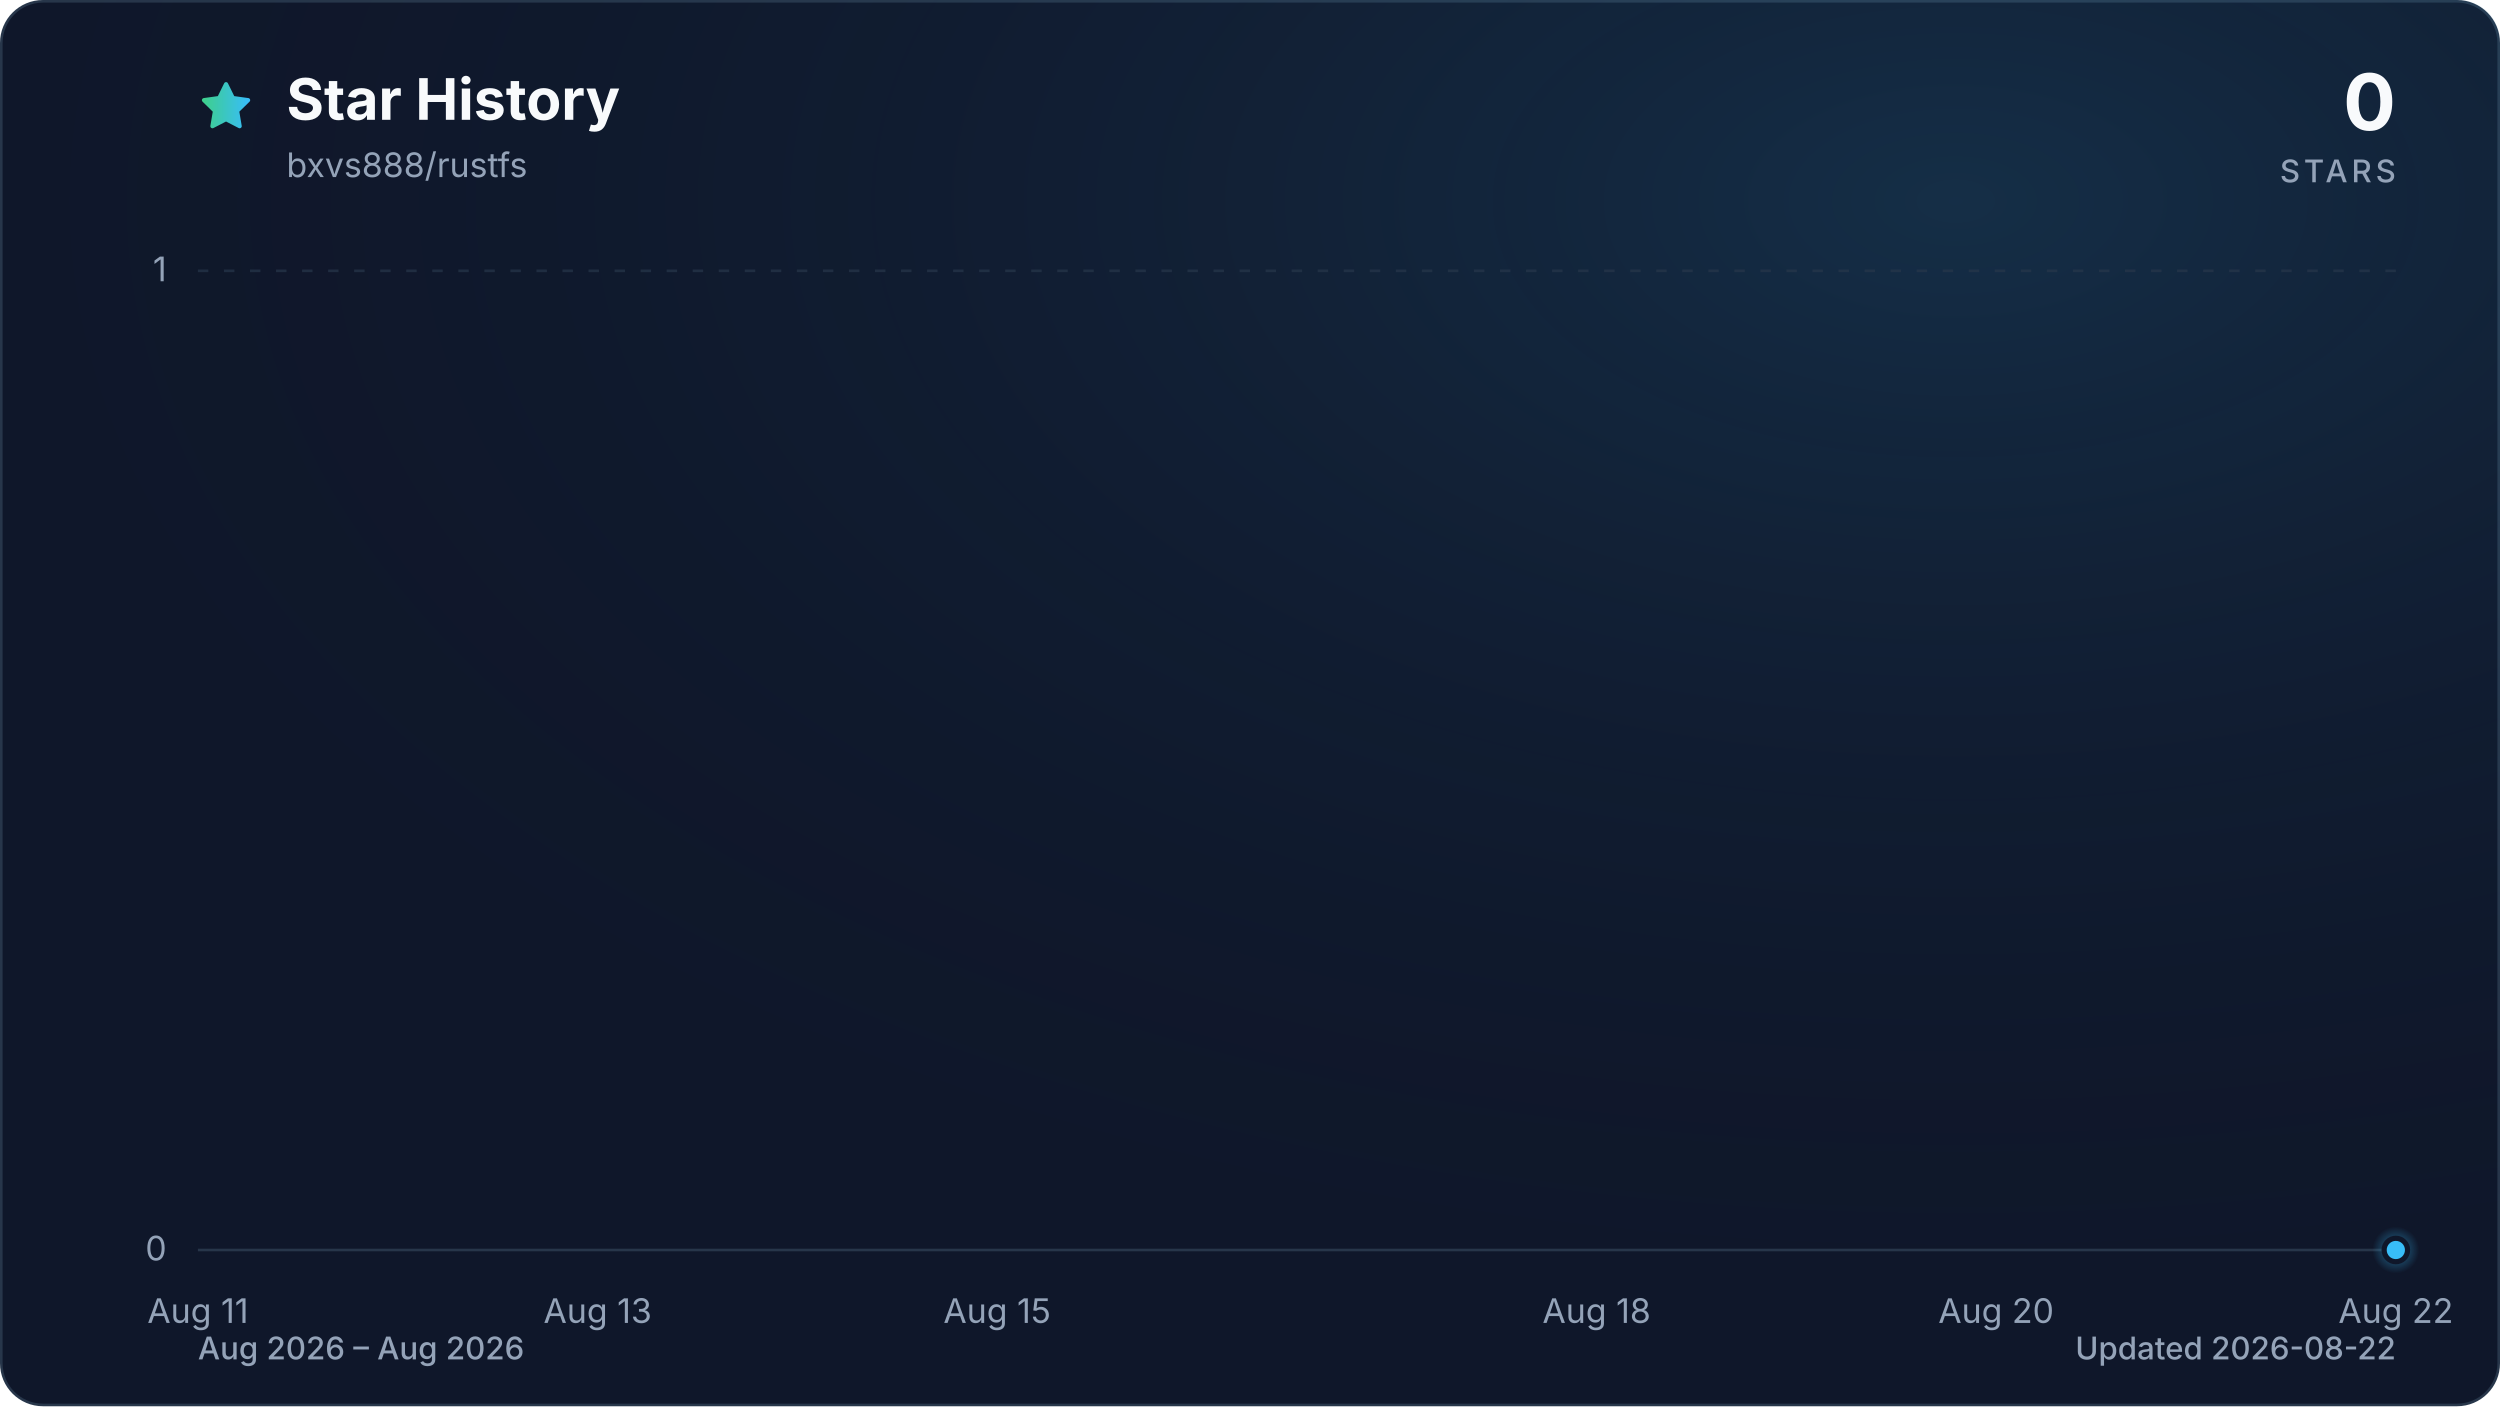
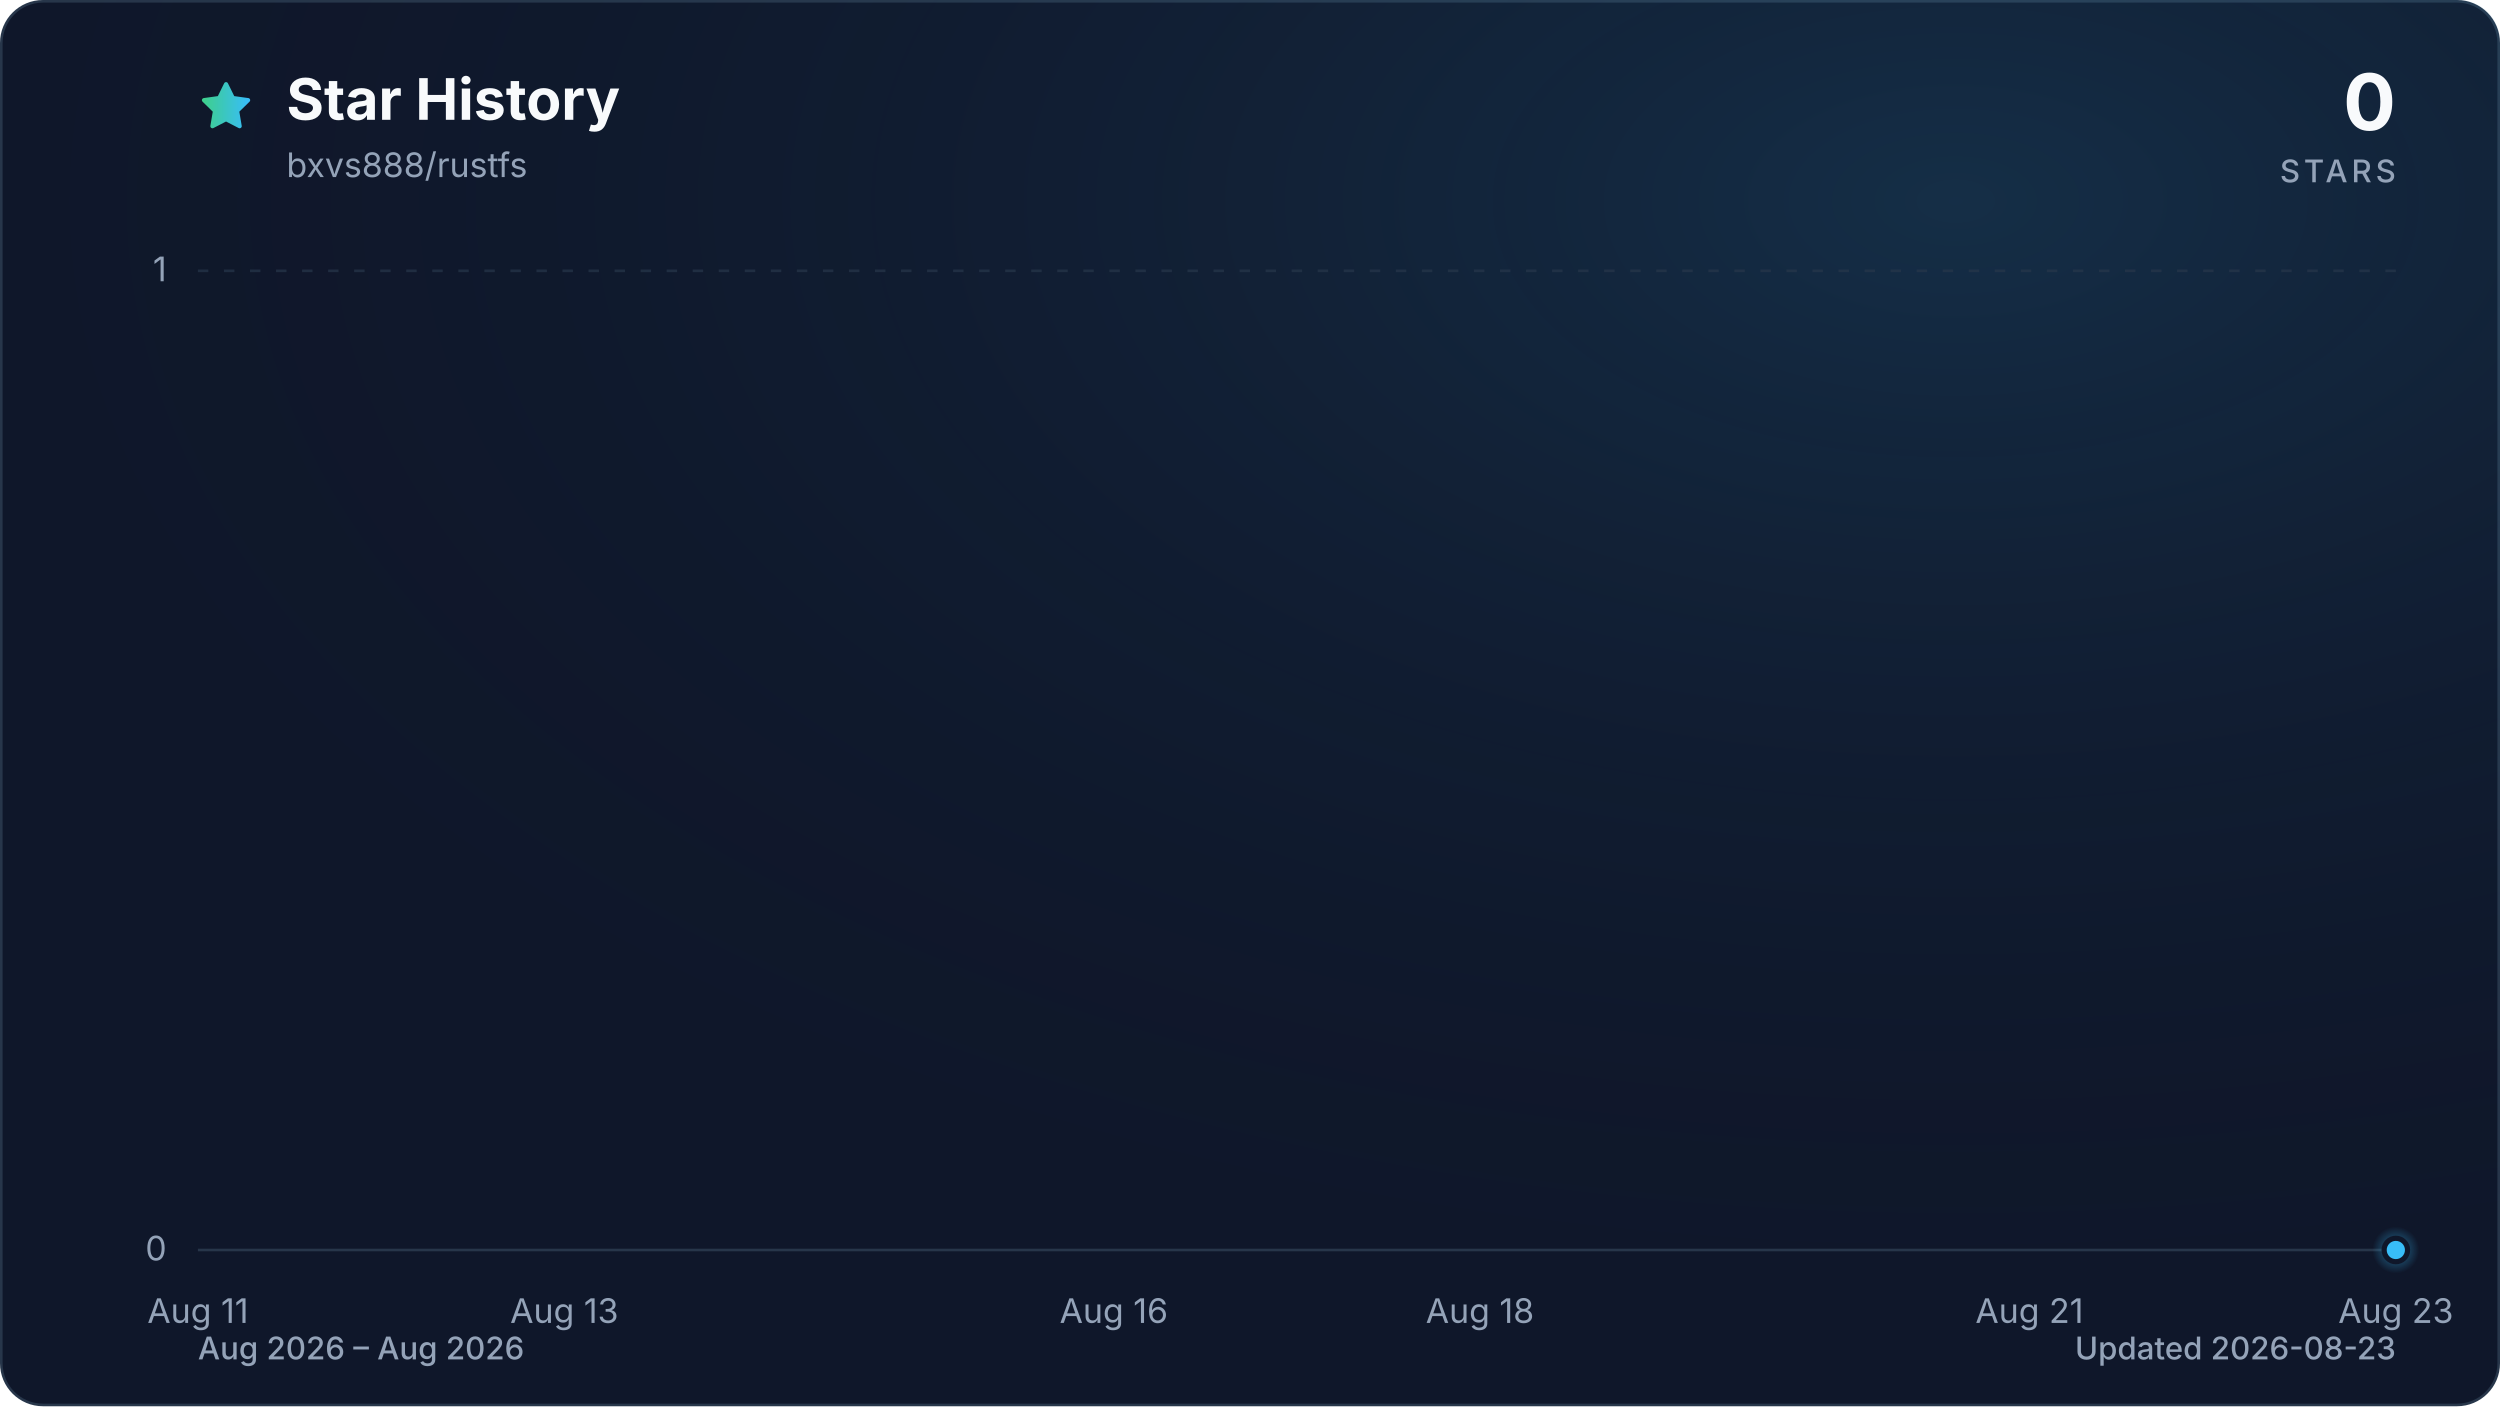
<svg xmlns="http://www.w3.org/2000/svg" viewBox="0 0 960 540" role="img" aria-labelledby="title description" data-style="gradient" data-variant="glow" data-animated="true">
  <defs>
    <linearGradient id="trend" x1="0" y1="0" x2="1" y2="0">
      <stop offset="0%" stop-color="#3ecf8e" />
      <stop offset="100%" stop-color="#38bdf8" />
    </linearGradient>
    <linearGradient id="area" x1="0" y1="0" x2="0" y2="1">
      <stop offset="0%" stop-color="#3ecf8e" stop-opacity="0.30" />
      <stop offset="55%" stop-color="#38bdf8" stop-opacity="0.10" />
      <stop offset="100%" stop-color="#38bdf8" stop-opacity="0.01" />
    </linearGradient>
    <radialGradient id="marker-halo" cx="50%" cy="50%" r="50%">
      <stop offset="0%" stop-color="#38bdf8" stop-opacity="0.55" />
      <stop offset="100%" stop-color="#38bdf8" stop-opacity="0" />
    </radialGradient>
    <radialGradient id="surface-glow" cx="78%" cy="14%" r="80%">
      <stop offset="0%" stop-color="#38bdf8" stop-opacity="0.14" />
      <stop offset="100%" stop-color="#0f172a" stop-opacity="0" />
    </radialGradient>
    <filter id="trend-glow" x="-20%" y="-20%" width="140%" height="140%">
      <feGaussianBlur stdDeviation="7" />
    </filter>
  </defs>
  <style>
.trend-enter{transform-box:fill-box;transform-origin:center;animation:trend-enter 520ms cubic-bezier(0.16,1,0.3,1)}
.marker-enter{transform-box:fill-box;transform-origin:center;animation:marker-enter 320ms cubic-bezier(0.16,1,0.3,1) 200ms both}
.marker-pulse{transform-box:fill-box;transform-origin:center;animation:marker-pulse 2.6s ease-out infinite}
@keyframes trend-enter{from{opacity:.35;transform:translateY(10px)}to{opacity:1;transform:translateY(0)}}
@keyframes marker-enter{from{opacity:0;transform:scale(.4)}to{opacity:1;transform:scale(1)}}
@keyframes marker-pulse{0%{opacity:.5;transform:scale(.7)}70%,100%{opacity:0;transform:scale(2.1)}}
@media (prefers-reduced-motion:reduce){.trend-enter,.marker-enter,.marker-pulse{animation:none!important}}
@media (prefers-reduced-motion:reduce){.marker-pulse{opacity:0}}
</style>
  <rect x="0.5" y="0.5" width="959" height="539" fill="#0f172a" stroke="#27364a" stroke-width="1" rx="16" />
  <rect width="960" height="540" fill="url(#surface-glow)" rx="16" />
  <path d="M12 2.6l2.9 5.9 6.5.9-4.7 4.6 1.1 6.5-5.8-3-5.8 3 1.1-6.5-4.7-4.6 6.5-.9L12 2.6Z" transform="translate(76 30) scale(.9)" fill="url(#trend)" stroke="url(#trend)" stroke-width="1.8" stroke-linejoin="round" aria-hidden="true" />
  <text x="110" y="46" fill="#f8fafc" font-family="ui-sans-serif, system-ui, -apple-system, BlinkMacSystemFont, 'Segoe UI', sans-serif" font-size="22" font-weight="700">Star History</text>
  <text x="110" y="68" fill="#94a3b8" font-family="ui-sans-serif, system-ui, -apple-system, BlinkMacSystemFont, 'Segoe UI', sans-serif" font-size="13">bxvs888/rustfs</text>
  <text x="920" y="50" fill="#f8fafc" font-family="ui-sans-serif, system-ui, -apple-system, BlinkMacSystemFont, 'Segoe UI', sans-serif" font-size="30" font-weight="700" text-anchor="end">0</text>
  <text x="920" y="70" fill="#94a3b8" font-family="ui-sans-serif, system-ui, -apple-system, BlinkMacSystemFont, 'Segoe UI', sans-serif" font-size="12" font-weight="500" letter-spacing="1.5" text-anchor="end">STARS</text>
  <line x1="76" y1="480.0" x2="920" y2="480.0" stroke="#27364a" stroke-width="1" stroke-dasharray="0" opacity="1" />
  <text x="64" y="484.0" fill="#94a3b8" font-family="ui-sans-serif, system-ui, -apple-system, BlinkMacSystemFont, 'Segoe UI', sans-serif" font-size="13" text-anchor="end">0</text>
  <line x1="76" y1="104.0" x2="920" y2="104.0" stroke="#27364a" stroke-width="1" stroke-dasharray="4 6" opacity="0.7" />
  <text x="64" y="108.0" fill="#94a3b8" font-family="ui-sans-serif, system-ui, -apple-system, BlinkMacSystemFont, 'Segoe UI', sans-serif" font-size="13" text-anchor="end">1</text>
  <text x="76.0" y="508" fill="#94a3b8" font-family="ui-sans-serif, system-ui, -apple-system, BlinkMacSystemFont, 'Segoe UI', sans-serif" font-size="13" text-anchor="middle">Aug 11</text>
-   <text x="229.5" y="508" fill="#94a3b8" font-family="ui-sans-serif, system-ui, -apple-system, BlinkMacSystemFont, 'Segoe UI', sans-serif" font-size="13" text-anchor="middle">Aug 13</text>
-   <text x="382.9" y="508" fill="#94a3b8" font-family="ui-sans-serif, system-ui, -apple-system, BlinkMacSystemFont, 'Segoe UI', sans-serif" font-size="13" text-anchor="middle">Aug 15</text>
-   <text x="613.1" y="508" fill="#94a3b8" font-family="ui-sans-serif, system-ui, -apple-system, BlinkMacSystemFont, 'Segoe UI', sans-serif" font-size="13" text-anchor="middle">Aug 18</text>
-   <text x="766.5" y="508" fill="#94a3b8" font-family="ui-sans-serif, system-ui, -apple-system, BlinkMacSystemFont, 'Segoe UI', sans-serif" font-size="13" text-anchor="middle">Aug 20</text>
-   <text x="920.0" y="508" fill="#94a3b8" font-family="ui-sans-serif, system-ui, -apple-system, BlinkMacSystemFont, 'Segoe UI', sans-serif" font-size="13" text-anchor="middle">Aug 22</text>
+   <text x="216.7" y="508" fill="#94a3b8" font-family="ui-sans-serif, system-ui, -apple-system, BlinkMacSystemFont, 'Segoe UI', sans-serif" font-size="13" text-anchor="middle">Aug 13</text>
+   <text x="427.7" y="508" fill="#94a3b8" font-family="ui-sans-serif, system-ui, -apple-system, BlinkMacSystemFont, 'Segoe UI', sans-serif" font-size="13" text-anchor="middle">Aug 16</text>
+   <text x="568.3" y="508" fill="#94a3b8" font-family="ui-sans-serif, system-ui, -apple-system, BlinkMacSystemFont, 'Segoe UI', sans-serif" font-size="13" text-anchor="middle">Aug 18</text>
+   <text x="779.3" y="508" fill="#94a3b8" font-family="ui-sans-serif, system-ui, -apple-system, BlinkMacSystemFont, 'Segoe UI', sans-serif" font-size="13" text-anchor="middle">Aug 21</text>
+   <text x="920.0" y="508" fill="#94a3b8" font-family="ui-sans-serif, system-ui, -apple-system, BlinkMacSystemFont, 'Segoe UI', sans-serif" font-size="13" text-anchor="middle">Aug 23</text>
  <g class="trend-enter">
-     <path d="M 76.0 480.0 C 101.6 480.0, 127.2 480.0, 152.7 480.0 C 178.3 480.0, 203.9 480.0, 229.5 480.0 C 255.0 480.0, 280.6 480.0, 306.2 480.0 C 331.8 480.0, 357.3 480.0, 382.9 480.0 C 408.5 480.0, 434.1 480.0, 459.6 480.0 C 485.2 480.0, 510.8 480.0, 536.4 480.0 C 561.9 480.0, 587.5 480.0, 613.1 480.0 C 638.7 480.0, 664.2 480.0, 689.8 480.0 C 715.4 480.0, 741.0 480.0, 766.5 480.0 C 792.1 480.0, 817.7 480.0, 843.3 480.0 C 868.8 480.0, 894.4 480.0, 920.0 480.0 L 920.0 480.0 L 76.0 480.0 Z" fill="url(#area)" />
-     <path d="M 76.0 480.0 C 101.6 480.0, 127.2 480.0, 152.7 480.0 C 178.3 480.0, 203.9 480.0, 229.5 480.0 C 255.0 480.0, 280.6 480.0, 306.2 480.0 C 331.8 480.0, 357.3 480.0, 382.9 480.0 C 408.5 480.0, 434.1 480.0, 459.6 480.0 C 485.2 480.0, 510.8 480.0, 536.4 480.0 C 561.9 480.0, 587.5 480.0, 613.1 480.0 C 638.7 480.0, 664.2 480.0, 689.8 480.0 C 715.4 480.0, 741.0 480.0, 766.5 480.0 C 792.1 480.0, 817.7 480.0, 843.3 480.0 C 868.8 480.0, 894.4 480.0, 920.0 480.0" fill="none" stroke="url(#trend)" stroke-width="12" stroke-linecap="round" stroke-linejoin="round" opacity="0.16" filter="url(#trend-glow)" />
-     <path d="M 76.0 480.0 C 101.6 480.0, 127.2 480.0, 152.7 480.0 C 178.3 480.0, 203.9 480.0, 229.5 480.0 C 255.0 480.0, 280.6 480.0, 306.2 480.0 C 331.8 480.0, 357.3 480.0, 382.9 480.0 C 408.5 480.0, 434.1 480.0, 459.6 480.0 C 485.2 480.0, 510.8 480.0, 536.4 480.0 C 561.9 480.0, 587.5 480.0, 613.1 480.0 C 638.7 480.0, 664.2 480.0, 689.8 480.0 C 715.4 480.0, 741.0 480.0, 766.5 480.0 C 792.1 480.0, 817.7 480.0, 843.3 480.0 C 868.8 480.0, 894.4 480.0, 920.0 480.0" fill="none" stroke="url(#trend)" stroke-width="3" stroke-linecap="round" stroke-linejoin="round" />
+     <path d="M 76.0 480.0 C 99.4 480.0, 122.9 480.0, 146.3 480.0 C 169.8 480.0, 193.2 480.0, 216.7 480.0 C 240.1 480.0, 263.6 480.0, 287.0 480.0 C 310.4 480.0, 333.9 480.0, 357.3 480.0 C 380.8 480.0, 404.2 480.0, 427.7 480.0 C 451.1 480.0, 474.6 480.0, 498.0 480.0 C 521.4 480.0, 544.9 480.0, 568.3 480.0 C 591.8 480.0, 615.2 480.0, 638.7 480.0 C 662.1 480.0, 685.6 480.0, 709.0 480.0 C 732.4 480.0, 755.9 480.0, 779.3 480.0 C 802.8 480.0, 826.2 480.0, 849.7 480.0 C 873.1 480.0, 896.6 480.0, 920.0 480.0 L 920.0 480.0 L 76.0 480.0 Z" fill="url(#area)" />
+     <path d="M 76.0 480.0 C 99.4 480.0, 122.9 480.0, 146.3 480.0 C 169.8 480.0, 193.2 480.0, 216.7 480.0 C 240.1 480.0, 263.6 480.0, 287.0 480.0 C 310.4 480.0, 333.9 480.0, 357.3 480.0 C 380.8 480.0, 404.2 480.0, 427.7 480.0 C 451.1 480.0, 474.6 480.0, 498.0 480.0 C 521.4 480.0, 544.9 480.0, 568.3 480.0 C 591.8 480.0, 615.2 480.0, 638.7 480.0 C 662.1 480.0, 685.6 480.0, 709.0 480.0 C 732.4 480.0, 755.9 480.0, 779.3 480.0 C 802.8 480.0, 826.2 480.0, 849.7 480.0 C 873.1 480.0, 896.6 480.0, 920.0 480.0" fill="none" stroke="url(#trend)" stroke-width="12" stroke-linecap="round" stroke-linejoin="round" opacity="0.16" filter="url(#trend-glow)" />
+     <path d="M 76.0 480.0 C 99.4 480.0, 122.9 480.0, 146.3 480.0 C 169.8 480.0, 193.2 480.0, 216.7 480.0 C 240.1 480.0, 263.6 480.0, 287.0 480.0 C 310.4 480.0, 333.9 480.0, 357.3 480.0 C 380.8 480.0, 404.2 480.0, 427.7 480.0 C 451.1 480.0, 474.6 480.0, 498.0 480.0 C 521.4 480.0, 544.9 480.0, 568.3 480.0 C 591.8 480.0, 615.2 480.0, 638.7 480.0 C 662.1 480.0, 685.6 480.0, 709.0 480.0 C 732.4 480.0, 755.9 480.0, 779.3 480.0 C 802.8 480.0, 826.2 480.0, 849.7 480.0 C 873.1 480.0, 896.6 480.0, 920.0 480.0" fill="none" stroke="url(#trend)" stroke-width="3" stroke-linecap="round" stroke-linejoin="round" />
  </g>
  <g class="marker-enter">
    <circle class="marker-pulse" cx="920.0" cy="480.0" r="9" fill="url(#marker-halo)" />
    <circle cx="920.0" cy="480.0" r="4.5" fill="#38bdf8" stroke="#0f172a" stroke-width="2" />
  </g>
  <text x="76" y="522" fill="#94a3b8" font-family="ui-sans-serif, system-ui, -apple-system, BlinkMacSystemFont, 'Segoe UI', sans-serif" font-size="12" font-weight="500">Aug 2026 – Aug 2026</text>
-   <text x="920" y="522" fill="#94a3b8" font-family="ui-sans-serif, system-ui, -apple-system, BlinkMacSystemFont, 'Segoe UI', sans-serif" font-size="12" font-weight="500" text-anchor="end">Updated 2026-08-22</text>
+   <text x="920" y="522" fill="#94a3b8" font-family="ui-sans-serif, system-ui, -apple-system, BlinkMacSystemFont, 'Segoe UI', sans-serif" font-size="12" font-weight="500" text-anchor="end">Updated 2026-08-23</text>
</svg>
